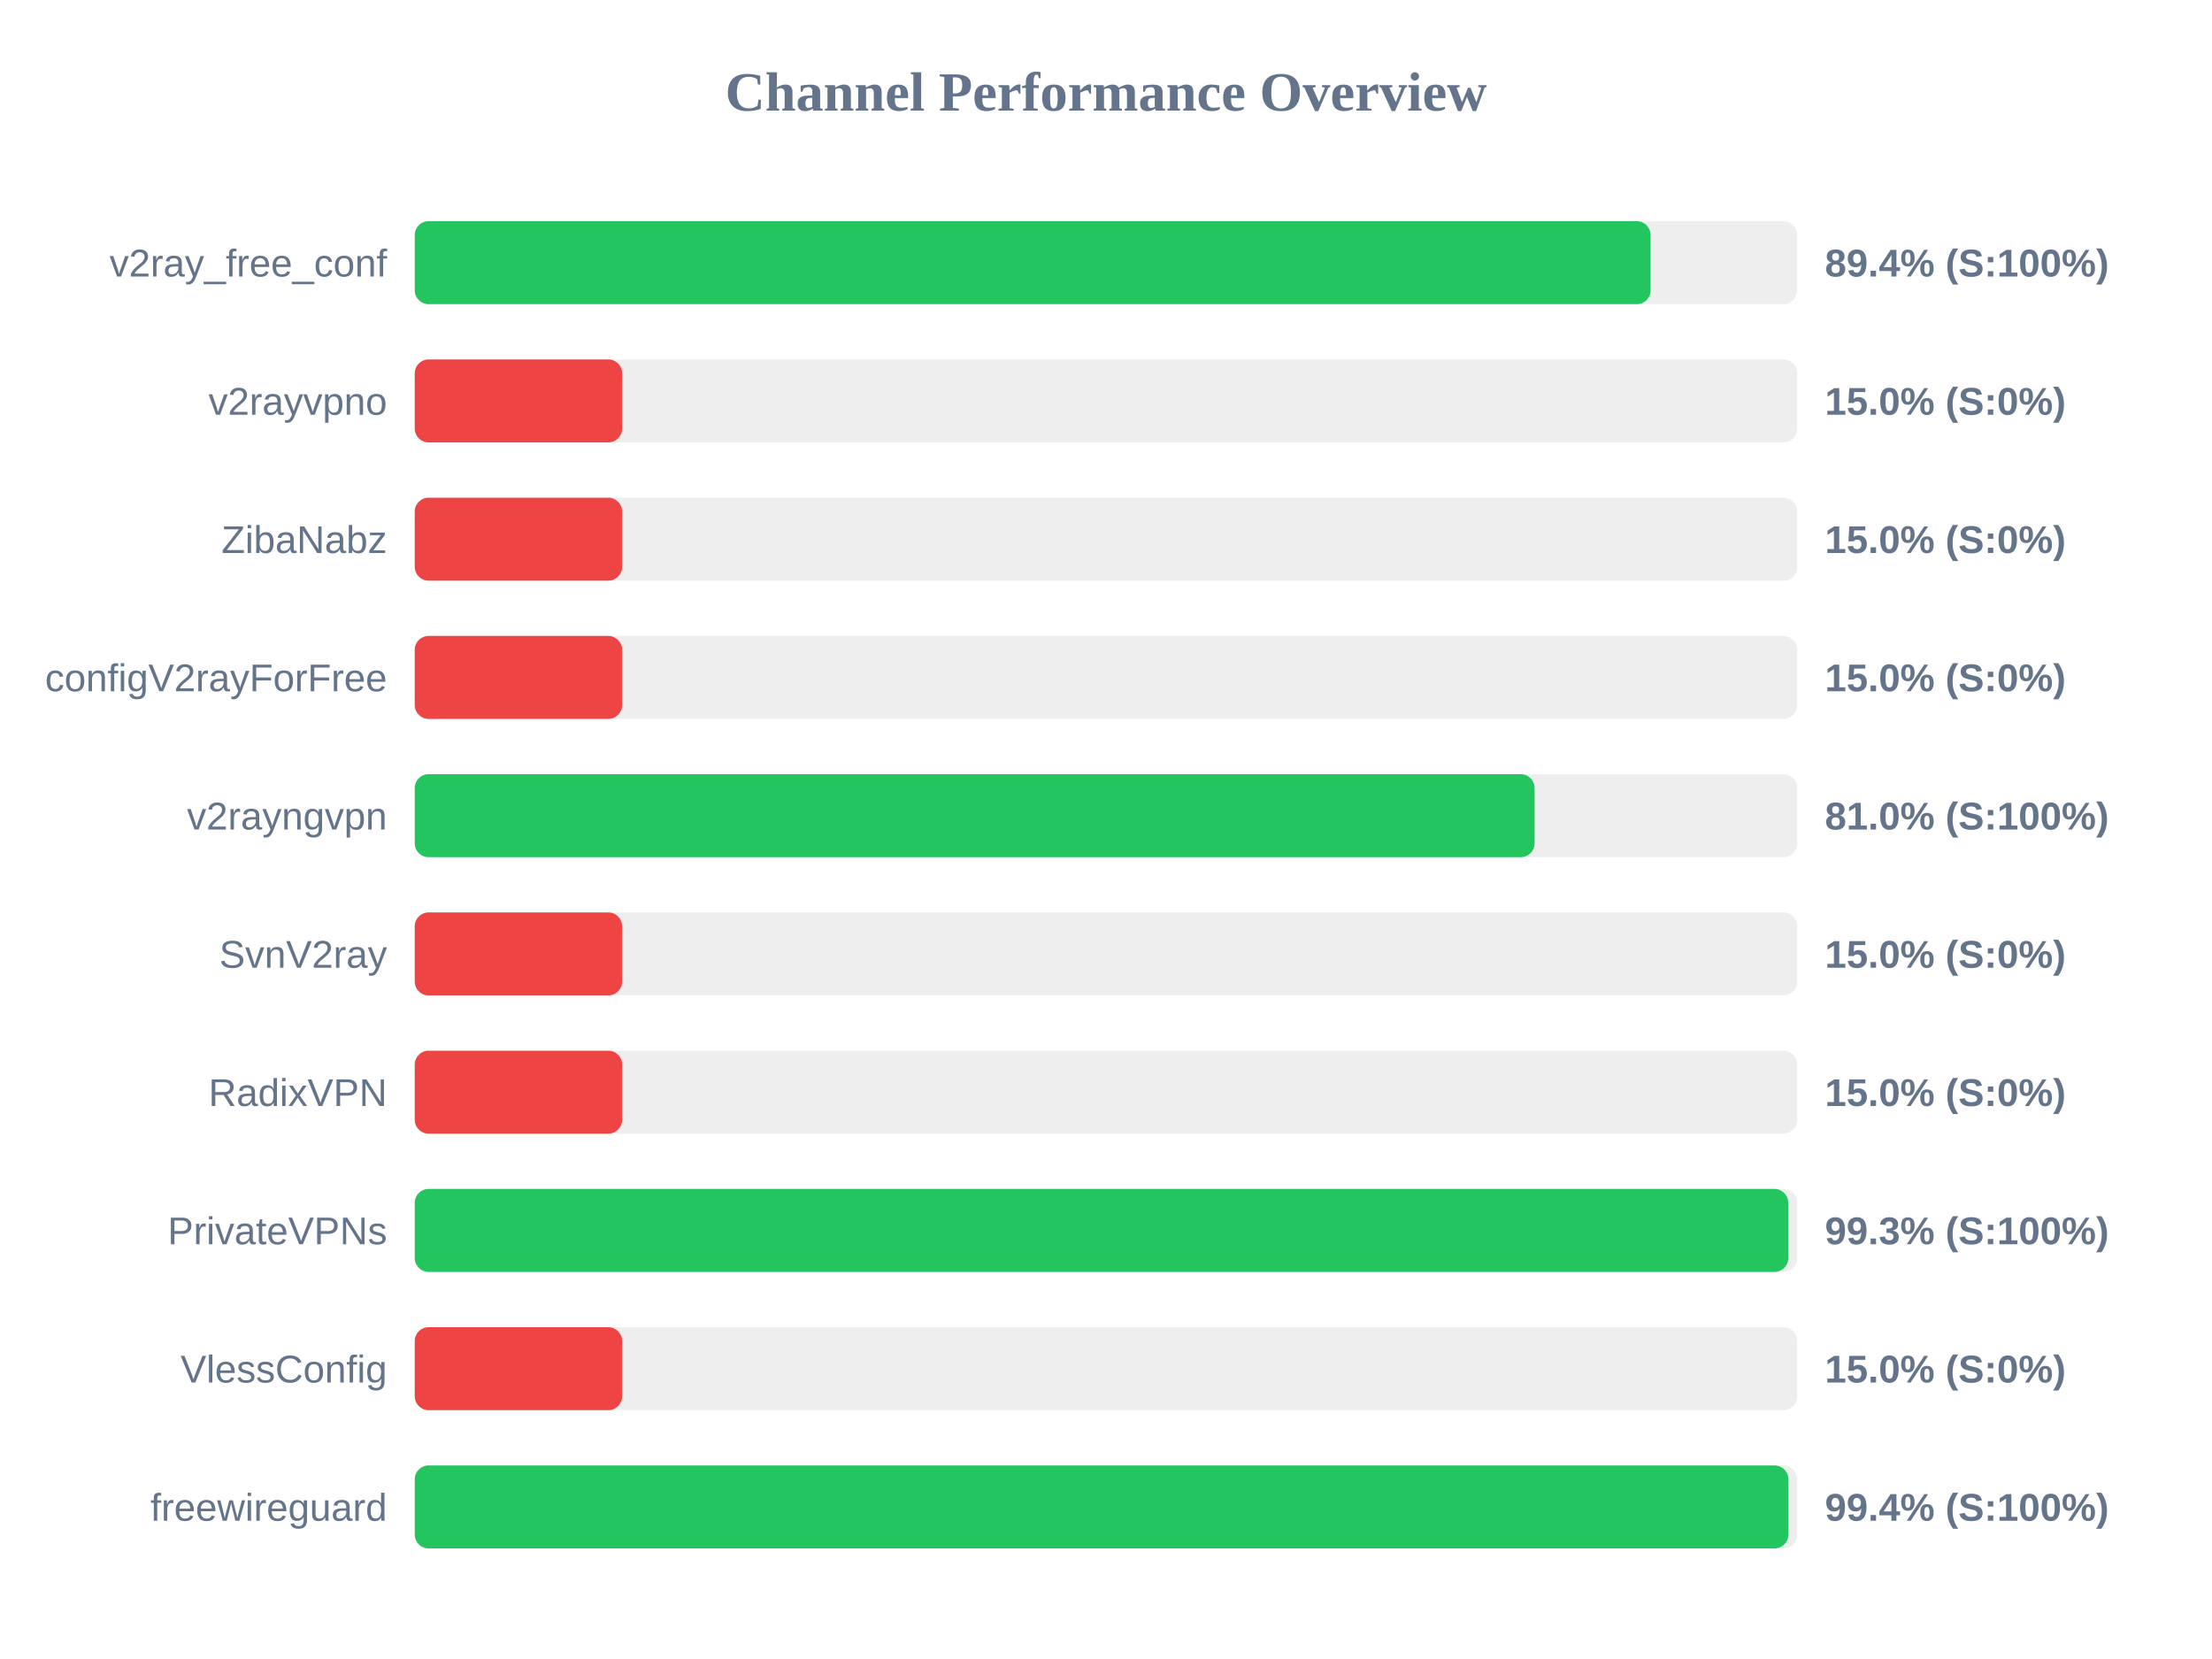
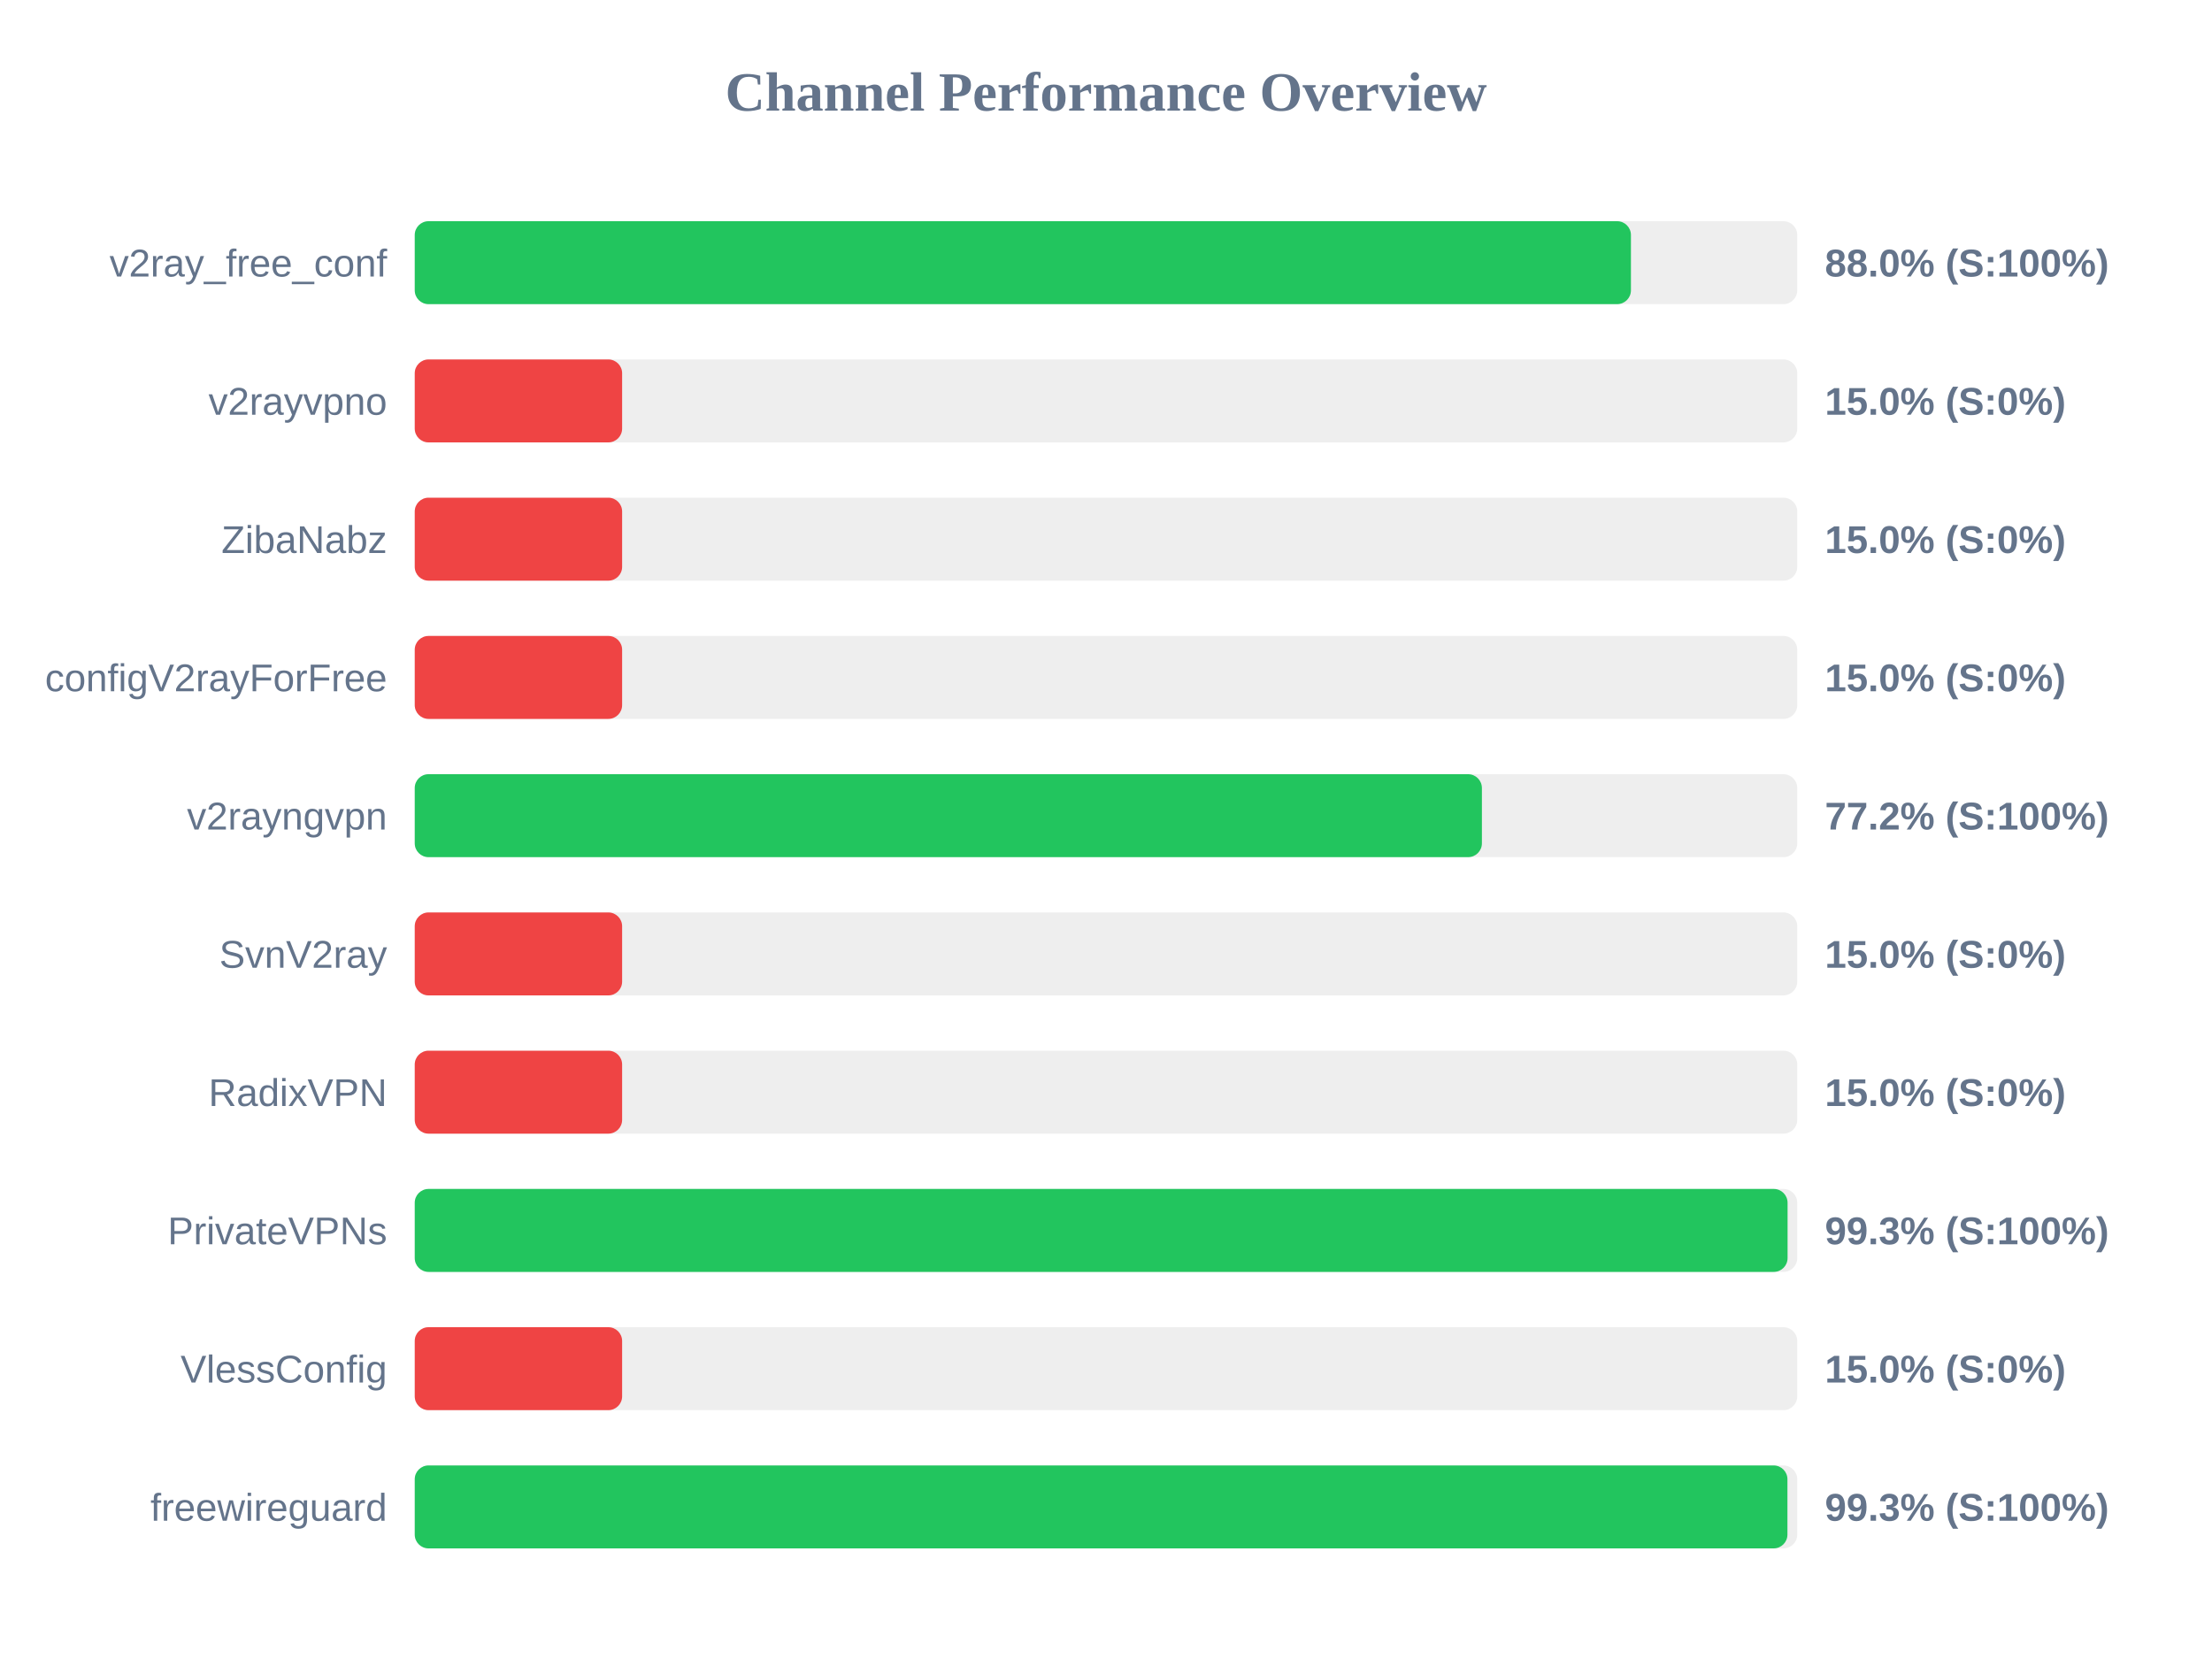
<svg xmlns="http://www.w3.org/2000/svg" width="800" height="600" version="1.1">
  <style>
        .row { font: 14px Arial; fill: #64748b; }
        .score { font: bold 14px Arial; fill: #64748b; }
    </style>
  <text x="400" y="40" text-anchor="middle" font-size="20px" font-weight="bold" fill="#64748b">Channel Performance Overview</text>
  <rect x="150" y="80" width="500" height="30" fill="#eee" rx="5" />
-   <rect x="150" y="80" width="446.95" height="30" fill="#22c55e" rx="5" />
+   <rect x="150" y="80" width="439.85" height="30" fill="#22c55e" rx="5" />
  <text x="140" y="100" text-anchor="end" class="row">v2ray_free_conf</text>
-   <text x="660" y="100" text-anchor="start" class="score">89.4% (S:100%)</text>
+   <text x="660" y="100" text-anchor="start" class="score">88.0% (S:100%)</text>
  <rect x="150" y="130" width="500" height="30" fill="#eee" rx="5" />
  <rect x="150" y="130" width="75.0" height="30" fill="#ef4444" rx="5" />
  <text x="140" y="150" text-anchor="end" class="row">v2rayvpno</text>
  <text x="660" y="150" text-anchor="start" class="score">15.0% (S:0%)</text>
  <rect x="150" y="180" width="500" height="30" fill="#eee" rx="5" />
  <rect x="150" y="180" width="75.0" height="30" fill="#ef4444" rx="5" />
  <text x="140" y="200" text-anchor="end" class="row">ZibaNabz</text>
  <text x="660" y="200" text-anchor="start" class="score">15.0% (S:0%)</text>
  <rect x="150" y="230" width="500" height="30" fill="#eee" rx="5" />
  <rect x="150" y="230" width="75.0" height="30" fill="#ef4444" rx="5" />
  <text x="140" y="250" text-anchor="end" class="row">configV2rayForFree</text>
  <text x="660" y="250" text-anchor="start" class="score">15.0% (S:0%)</text>
  <rect x="150" y="280" width="500" height="30" fill="#eee" rx="5" />
-   <rect x="150" y="280" width="405.0" height="30" fill="#22c55e" rx="5" />
+   <rect x="150" y="280" width="385.95" height="30" fill="#22c55e" rx="5" />
  <text x="140" y="300" text-anchor="end" class="row">v2rayngvpn</text>
-   <text x="660" y="300" text-anchor="start" class="score">81.0% (S:100%)</text>
+   <text x="660" y="300" text-anchor="start" class="score">77.2% (S:100%)</text>
  <rect x="150" y="330" width="500" height="30" fill="#eee" rx="5" />
  <rect x="150" y="330" width="75.0" height="30" fill="#ef4444" rx="5" />
  <text x="140" y="350" text-anchor="end" class="row">SvnV2ray</text>
  <text x="660" y="350" text-anchor="start" class="score">15.0% (S:0%)</text>
  <rect x="150" y="380" width="500" height="30" fill="#eee" rx="5" />
  <rect x="150" y="380" width="75.0" height="30" fill="#ef4444" rx="5" />
  <text x="140" y="400" text-anchor="end" class="row">RadixVPN</text>
  <text x="660" y="400" text-anchor="start" class="score">15.0% (S:0%)</text>
  <rect x="150" y="430" width="500" height="30" fill="#eee" rx="5" />
-   <rect x="150" y="430" width="496.75" height="30" fill="#22c55e" rx="5" />
+   <rect x="150" y="430" width="496.5" height="30" fill="#22c55e" rx="5" />
  <text x="140" y="450" text-anchor="end" class="row">PrivateVPNs</text>
  <text x="660" y="450" text-anchor="start" class="score">99.3% (S:100%)</text>
  <rect x="150" y="480" width="500" height="30" fill="#eee" rx="5" />
  <rect x="150" y="480" width="75.0" height="30" fill="#ef4444" rx="5" />
  <text x="140" y="500" text-anchor="end" class="row">VlessConfig</text>
  <text x="660" y="500" text-anchor="start" class="score">15.0% (S:0%)</text>
  <rect x="150" y="530" width="500" height="30" fill="#eee" rx="5" />
-   <rect x="150" y="530" width="496.8" height="30" fill="#22c55e" rx="5" />
+   <rect x="150" y="530" width="496.45" height="30" fill="#22c55e" rx="5" />
  <text x="140" y="550" text-anchor="end" class="row">freewireguard</text>
-   <text x="660" y="550" text-anchor="start" class="score">99.4% (S:100%)</text>
+   <text x="660" y="550" text-anchor="start" class="score">99.3% (S:100%)</text>
</svg>
